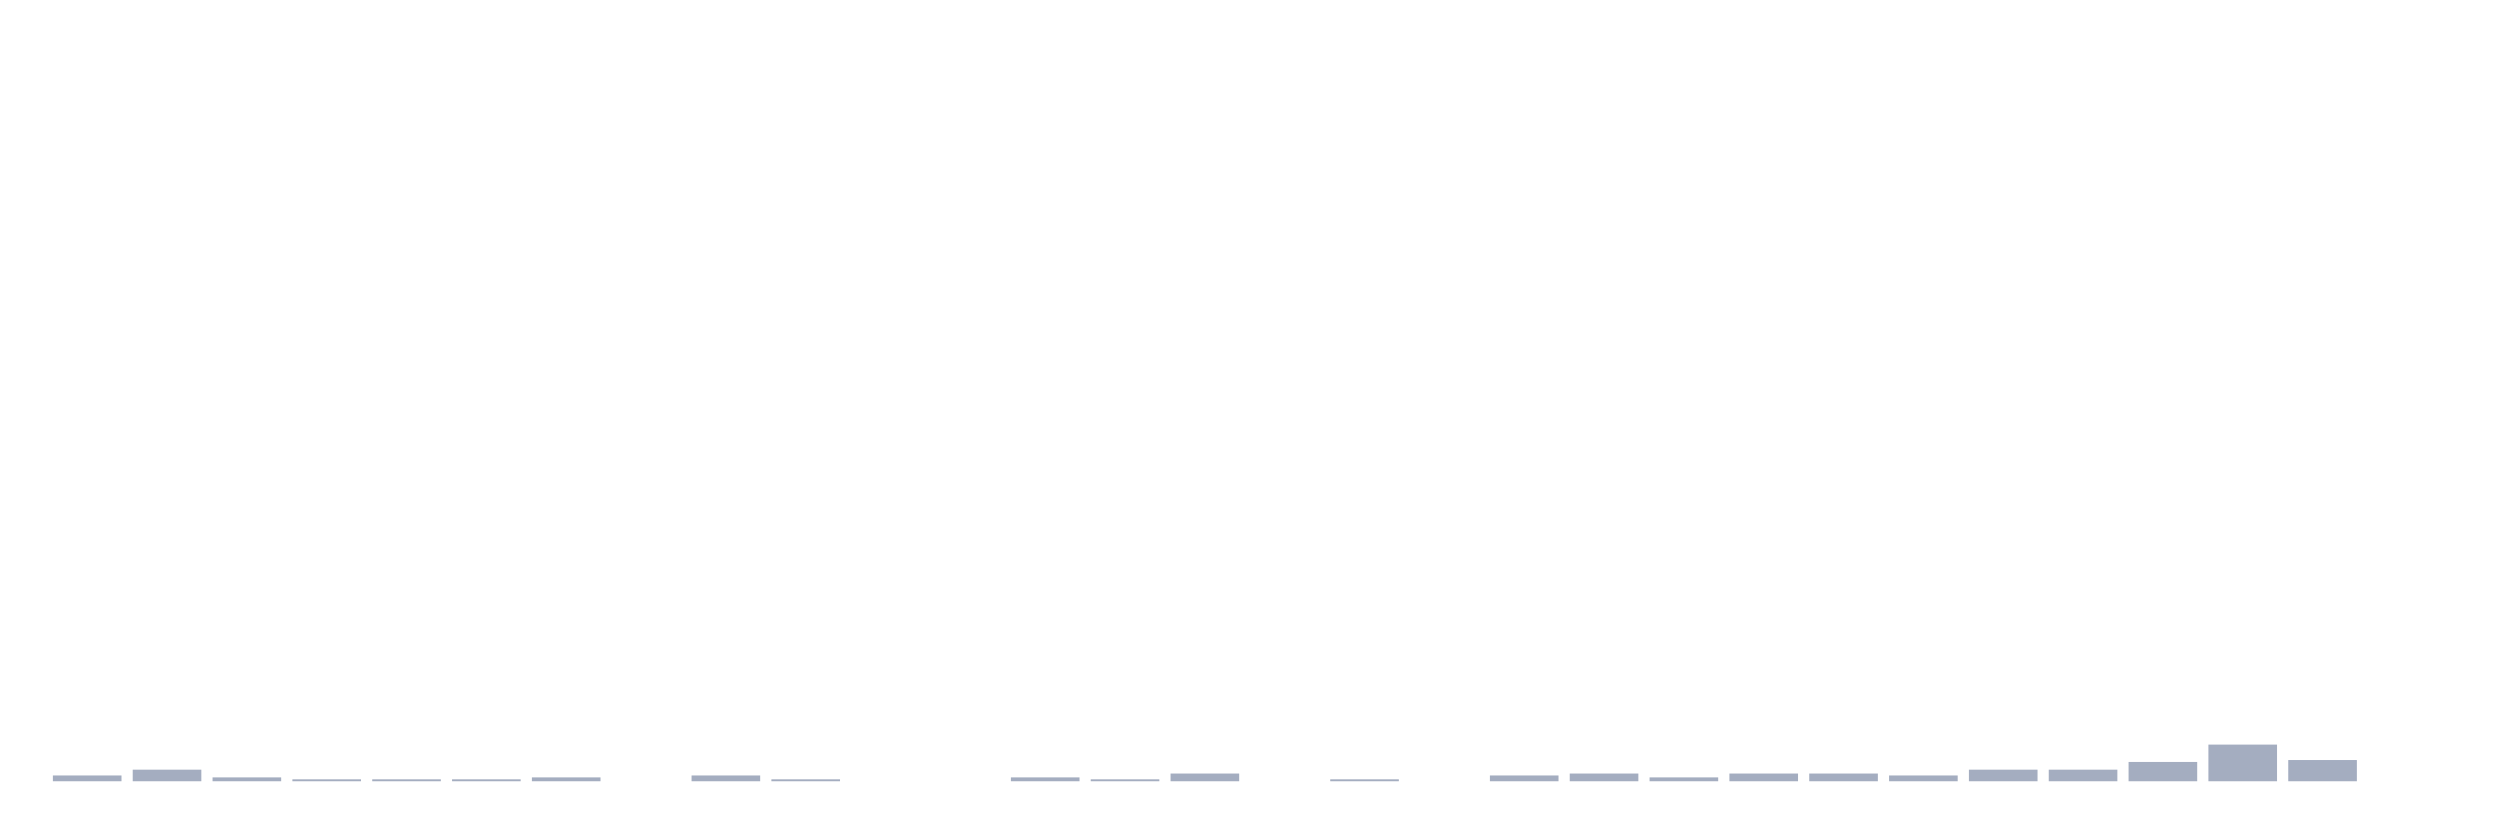
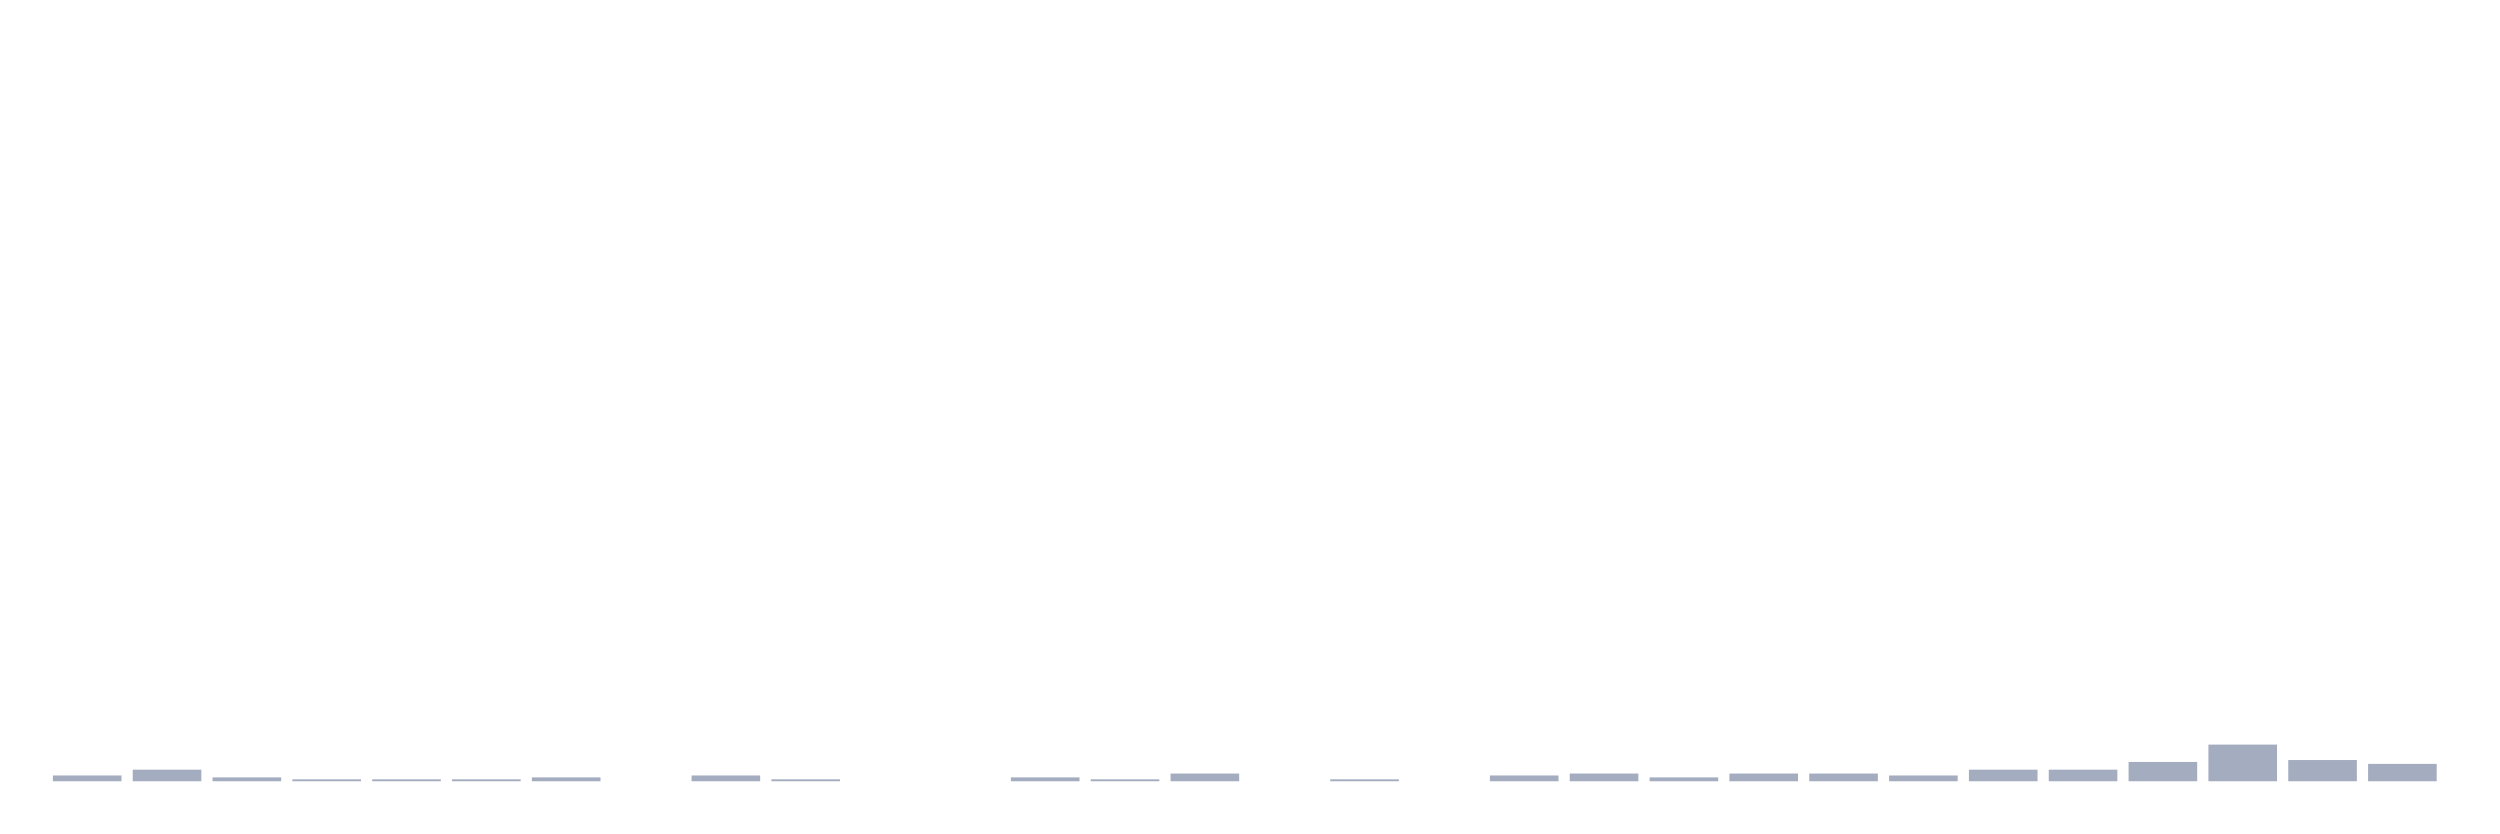
<svg xmlns="http://www.w3.org/2000/svg" viewBox="0 0 480 160">
  <g transform="translate(10,10)">
    <rect class="bar" x="0.153" width="13.175" y="138.889" height="1.111" fill="rgb(164,173,192)" />
    <rect class="bar" x="15.482" width="13.175" y="137.778" height="2.222" fill="rgb(164,173,192)" />
    <rect class="bar" x="30.81" width="13.175" y="139.259" height="0.741" fill="rgb(164,173,192)" />
    <rect class="bar" x="46.138" width="13.175" y="139.63" height="0.37" fill="rgb(164,173,192)" />
    <rect class="bar" x="61.466" width="13.175" y="139.63" height="0.37" fill="rgb(164,173,192)" />
    <rect class="bar" x="76.794" width="13.175" y="139.63" height="0.37" fill="rgb(164,173,192)" />
    <rect class="bar" x="92.123" width="13.175" y="139.259" height="0.741" fill="rgb(164,173,192)" />
    <rect class="bar" x="107.451" width="13.175" y="140" height="0" fill="rgb(164,173,192)" />
    <rect class="bar" x="122.779" width="13.175" y="138.889" height="1.111" fill="rgb(164,173,192)" />
    <rect class="bar" x="138.107" width="13.175" y="139.63" height="0.37" fill="rgb(164,173,192)" />
    <rect class="bar" x="153.436" width="13.175" y="140" height="0" fill="rgb(164,173,192)" />
    <rect class="bar" x="168.764" width="13.175" y="140" height="0" fill="rgb(164,173,192)" />
    <rect class="bar" x="184.092" width="13.175" y="139.259" height="0.741" fill="rgb(164,173,192)" />
    <rect class="bar" x="199.42" width="13.175" y="139.63" height="0.37" fill="rgb(164,173,192)" />
    <rect class="bar" x="214.748" width="13.175" y="138.519" height="1.481" fill="rgb(164,173,192)" />
    <rect class="bar" x="230.077" width="13.175" y="140" height="0" fill="rgb(164,173,192)" />
    <rect class="bar" x="245.405" width="13.175" y="139.63" height="0.37" fill="rgb(164,173,192)" />
    <rect class="bar" x="260.733" width="13.175" y="140" height="0" fill="rgb(164,173,192)" />
    <rect class="bar" x="276.061" width="13.175" y="138.889" height="1.111" fill="rgb(164,173,192)" />
    <rect class="bar" x="291.39" width="13.175" y="138.519" height="1.481" fill="rgb(164,173,192)" />
    <rect class="bar" x="306.718" width="13.175" y="139.259" height="0.741" fill="rgb(164,173,192)" />
    <rect class="bar" x="322.046" width="13.175" y="138.519" height="1.481" fill="rgb(164,173,192)" />
    <rect class="bar" x="337.374" width="13.175" y="138.519" height="1.481" fill="rgb(164,173,192)" />
    <rect class="bar" x="352.702" width="13.175" y="138.889" height="1.111" fill="rgb(164,173,192)" />
    <rect class="bar" x="368.031" width="13.175" y="137.778" height="2.222" fill="rgb(164,173,192)" />
    <rect class="bar" x="383.359" width="13.175" y="137.778" height="2.222" fill="rgb(164,173,192)" />
    <rect class="bar" x="398.687" width="13.175" y="136.296" height="3.704" fill="rgb(164,173,192)" />
    <rect class="bar" x="414.015" width="13.175" y="132.963" height="7.037" fill="rgb(164,173,192)" />
    <rect class="bar" x="429.344" width="13.175" y="135.926" height="4.074" fill="rgb(164,173,192)" />
-     <rect class="bar" x="444.672" width="13.175" y="140" height="0" fill="rgb(164,173,192)" />
+     <rect class="bar" x="444.672" width="13.175" y="136.667" height="3.333" fill="rgb(164,173,192)" />
  </g>
</svg>
